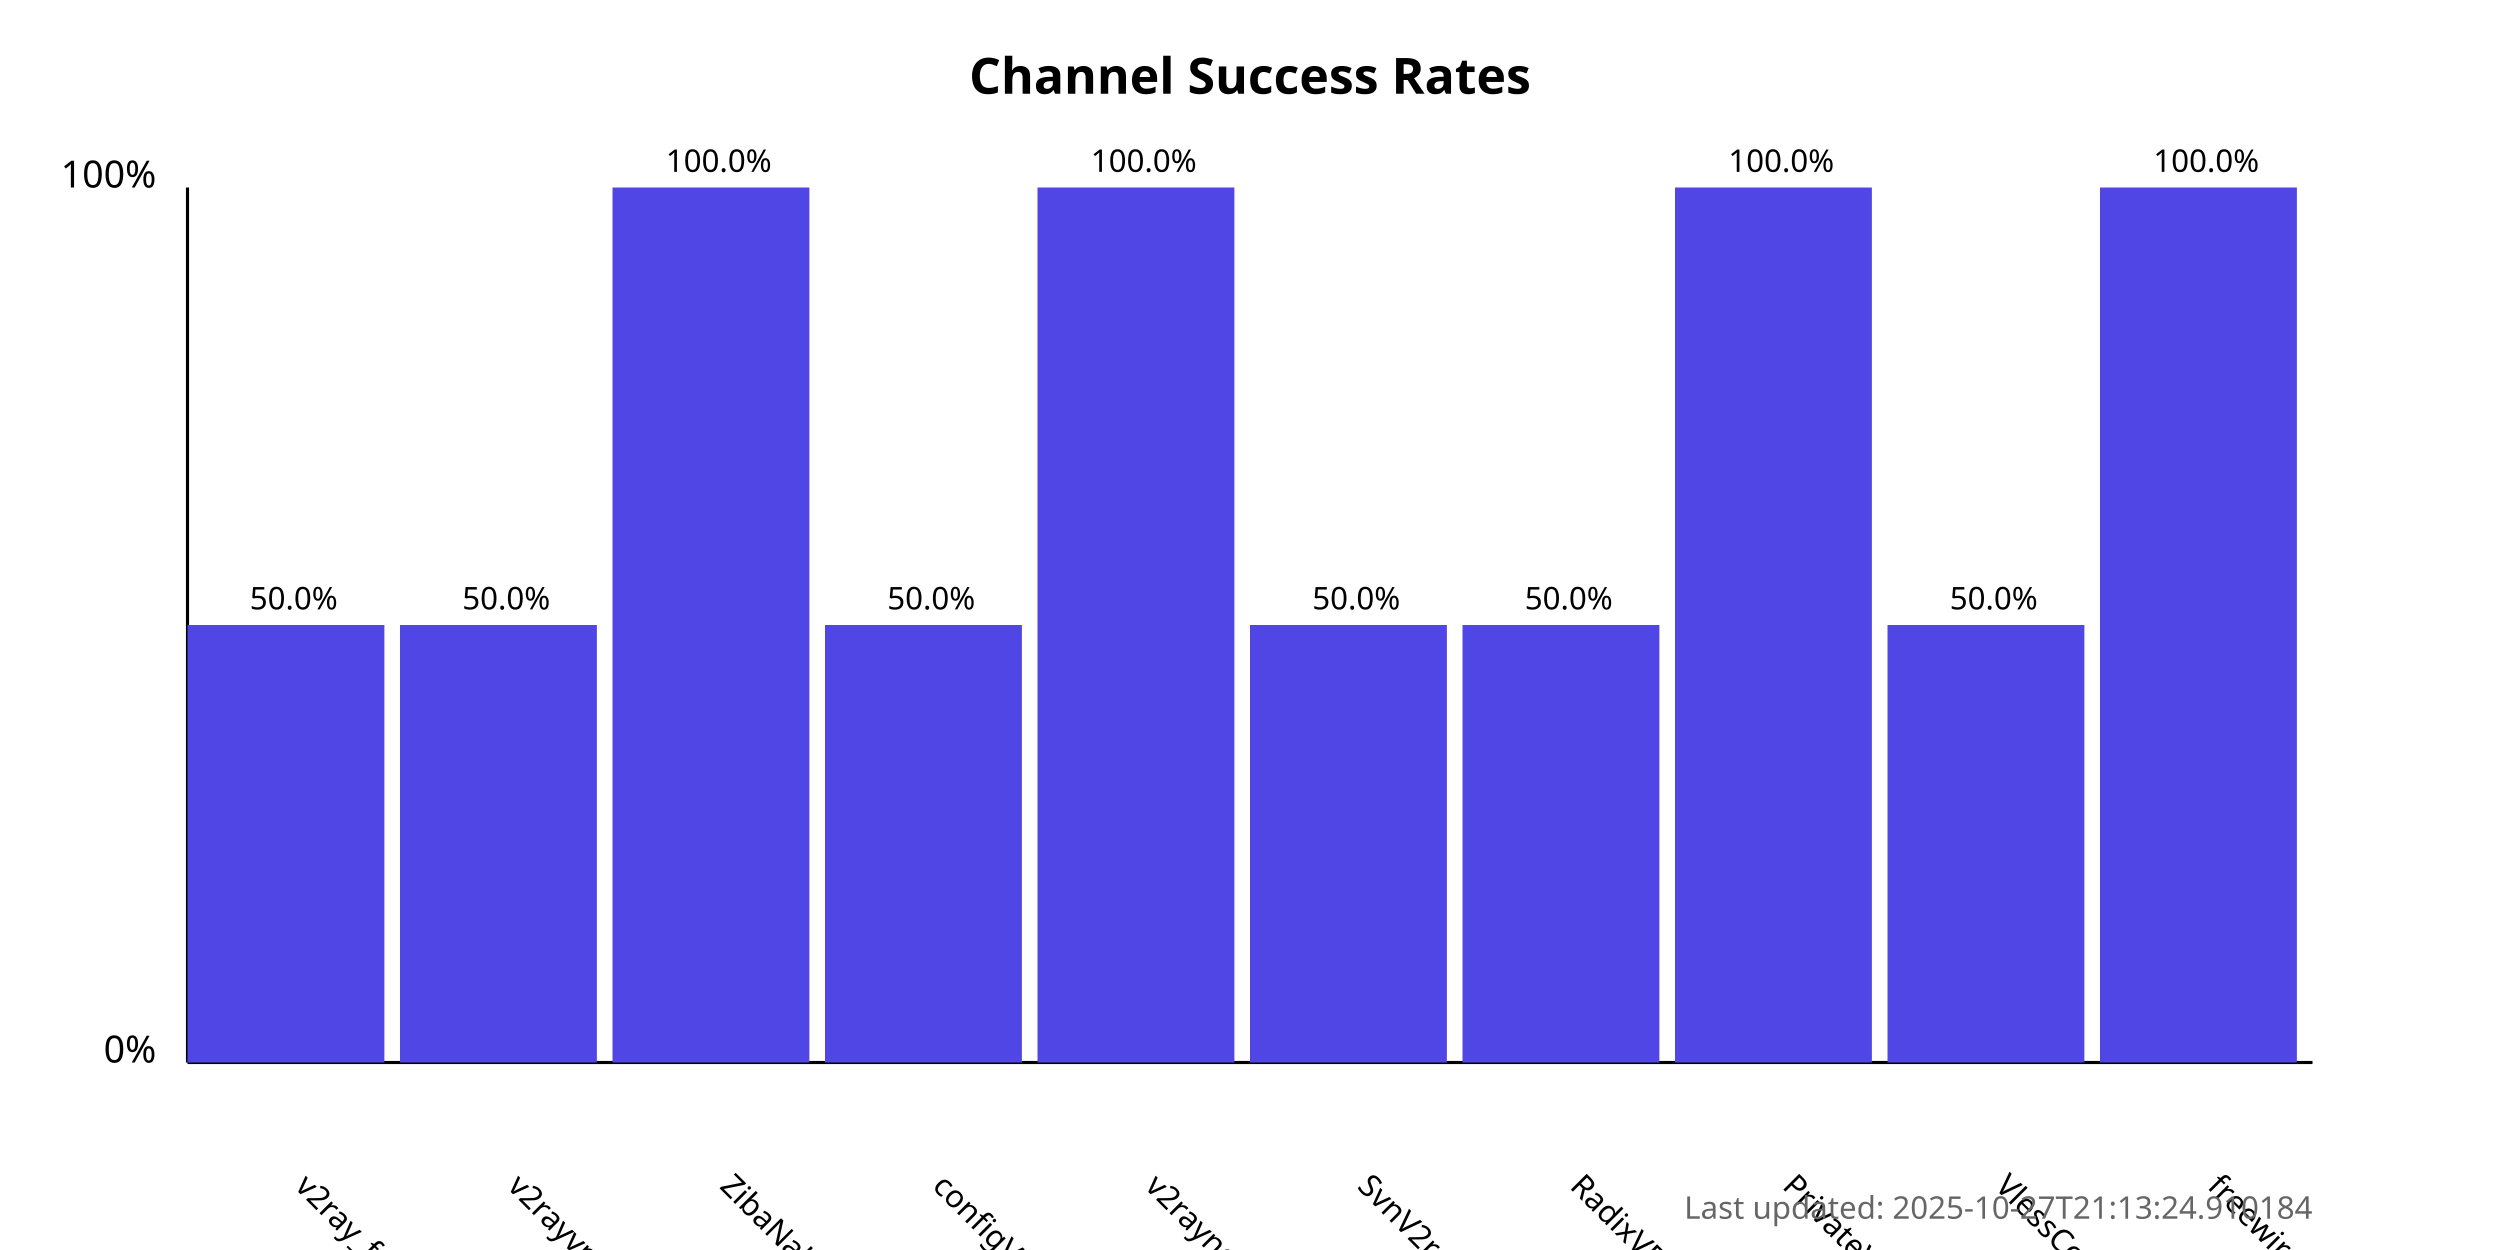
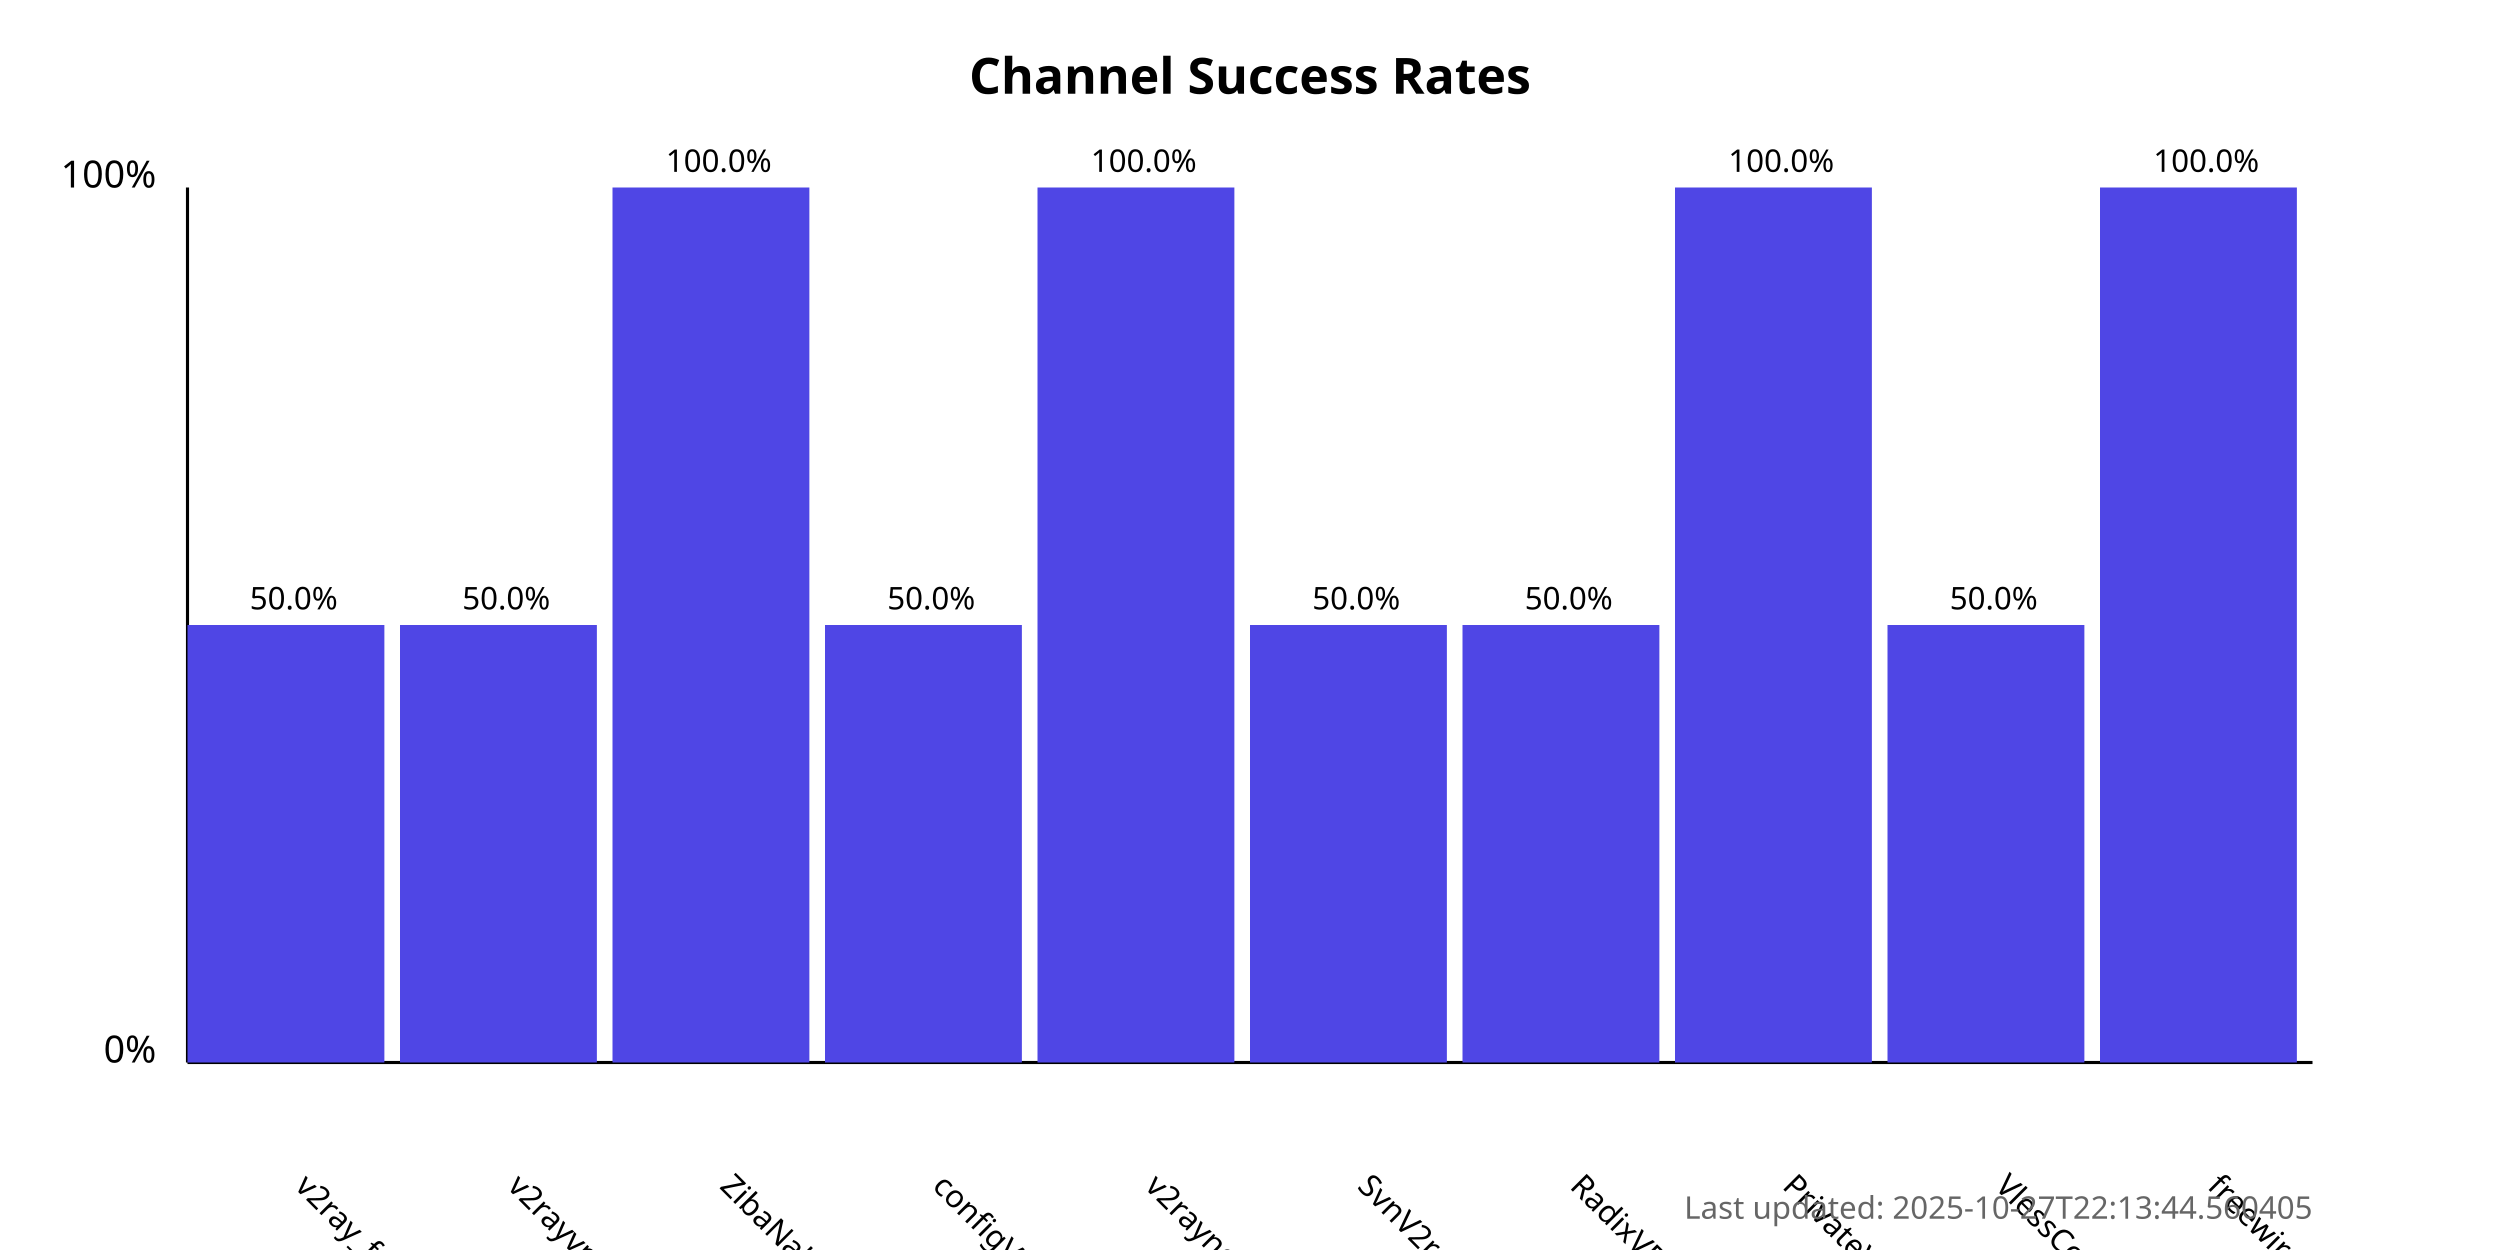
<svg xmlns="http://www.w3.org/2000/svg" width="800" height="400">
  <style>
            .chart-title { font: bold 16px sans-serif; }
            .axis-label { font: 12px sans-serif; }
            .tick-label { font: 10px sans-serif; }
            .bar { fill: #4f46e5; }
            .bar:hover { fill: #6366f1; }
            .timestamp { font: 10px sans-serif; fill: #666; }
        </style>
  <text x="400.0" y="30" text-anchor="middle" class="chart-title">
            Channel Success Rates
        </text>
  <line x1="60" y1="340" x2="60" y2="60" stroke="black" stroke-width="1" />
  <line x1="60" y1="340" x2="740" y2="340" stroke="black" stroke-width="1" />
  <text x="50" y="340" text-anchor="end" class="axis-label">0%</text>
  <text x="50" y="60" text-anchor="end" class="axis-label">100%</text>
  <g>
    <rect x="60" y="200.0" width="63.0" height="140.0" class="bar" />
    <text x="94.0" y="380" transform="rotate(45, 94.0, 380)" text-anchor="start" class="tick-label">
                v2ray_free_conf
            </text>
    <text x="94.0" y="195.0" text-anchor="middle" class="tick-label">
                50.0%
            </text>
  </g>
  <g>
    <rect x="128.0" y="200.0" width="63.0" height="140.0" class="bar" />
    <text x="162.0" y="380" transform="rotate(45, 162.0, 380)" text-anchor="start" class="tick-label">
                v2rayvpno
            </text>
    <text x="162.0" y="195.0" text-anchor="middle" class="tick-label">
                50.0%
            </text>
  </g>
  <g>
    <rect x="196.0" y="60.0" width="63.0" height="280.0" class="bar" />
    <text x="230.0" y="380" transform="rotate(45, 230.0, 380)" text-anchor="start" class="tick-label">
                ZibaNabz
            </text>
    <text x="230.0" y="55.0" text-anchor="middle" class="tick-label">
                100.0%
            </text>
  </g>
  <g>
    <rect x="264.0" y="200.0" width="63.0" height="140.0" class="bar" />
    <text x="298.0" y="380" transform="rotate(45, 298.0, 380)" text-anchor="start" class="tick-label">
                configV2rayForFree
            </text>
    <text x="298.0" y="195.0" text-anchor="middle" class="tick-label">
                50.0%
            </text>
  </g>
  <g>
    <rect x="332.0" y="60.0" width="63.0" height="280.0" class="bar" />
    <text x="366.0" y="380" transform="rotate(45, 366.0, 380)" text-anchor="start" class="tick-label">
                v2rayngvpn
            </text>
    <text x="366.0" y="55.0" text-anchor="middle" class="tick-label">
                100.0%
            </text>
  </g>
  <g>
    <rect x="400.0" y="200.0" width="63.0" height="140.0" class="bar" />
    <text x="434.0" y="380" transform="rotate(45, 434.0, 380)" text-anchor="start" class="tick-label">
                SvnV2ray
            </text>
    <text x="434.0" y="195.0" text-anchor="middle" class="tick-label">
                50.0%
            </text>
  </g>
  <g>
    <rect x="468.0" y="200.0" width="63.0" height="140.0" class="bar" />
    <text x="502.0" y="380" transform="rotate(45, 502.0, 380)" text-anchor="start" class="tick-label">
                RadixVPN
            </text>
    <text x="502.0" y="195.0" text-anchor="middle" class="tick-label">
                50.0%
            </text>
  </g>
  <g>
    <rect x="536.0" y="60.0" width="63.0" height="280.0" class="bar" />
    <text x="570.0" y="380" transform="rotate(45, 570.0, 380)" text-anchor="start" class="tick-label">
                PrivateVPNs
            </text>
    <text x="570.0" y="55.0" text-anchor="middle" class="tick-label">
                100.0%
            </text>
  </g>
  <g>
    <rect x="604.0" y="200.0" width="63.0" height="140.0" class="bar" />
    <text x="638.0" y="380" transform="rotate(45, 638.0, 380)" text-anchor="start" class="tick-label">
                VlessConfig
            </text>
    <text x="638.0" y="195.0" text-anchor="middle" class="tick-label">
                50.0%
            </text>
  </g>
  <g>
    <rect x="672.0" y="60.0" width="63.0" height="280.0" class="bar" />
    <text x="706.0" y="380" transform="rotate(45, 706.0, 380)" text-anchor="start" class="tick-label">
                freewireguard
            </text>
    <text x="706.0" y="55.0" text-anchor="middle" class="tick-label">
                100.0%
            </text>
  </g>
  <text x="740" y="390" text-anchor="end" class="timestamp">
-             Last updated: 2025-10-27T21:13:24.910184
+             Last updated: 2025-10-27T22:13:44.560405
        </text>
</svg>
